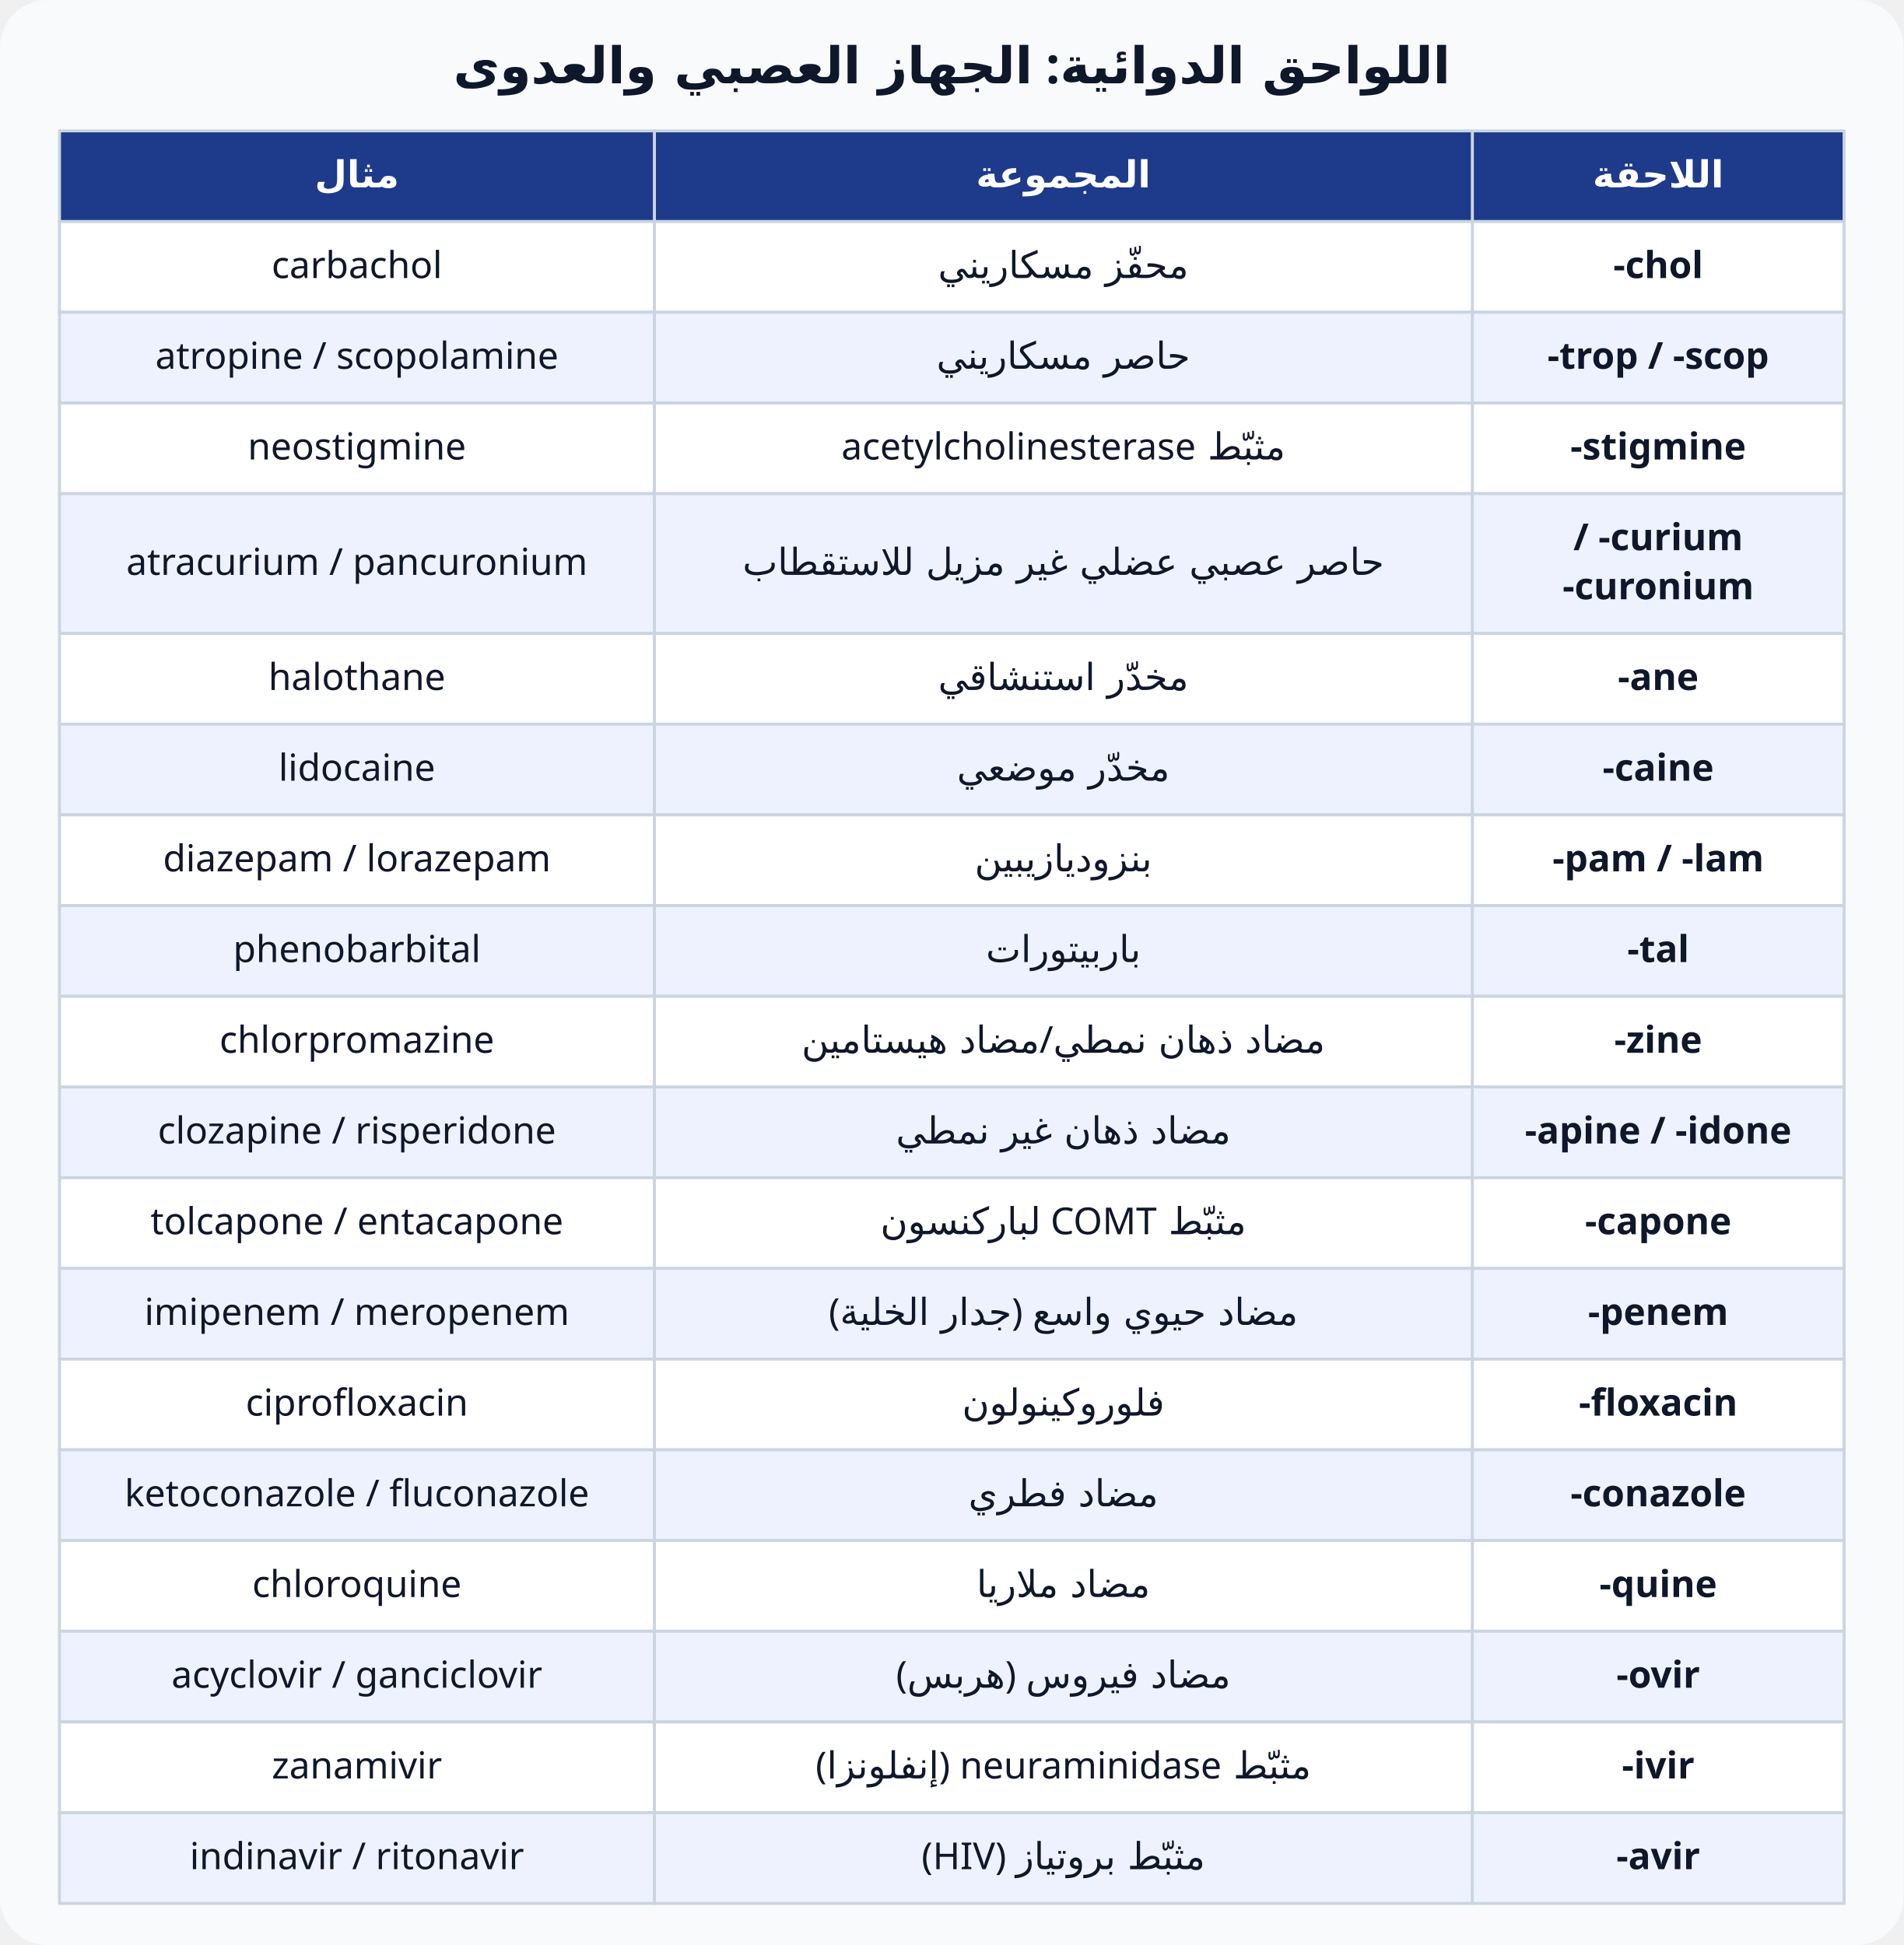
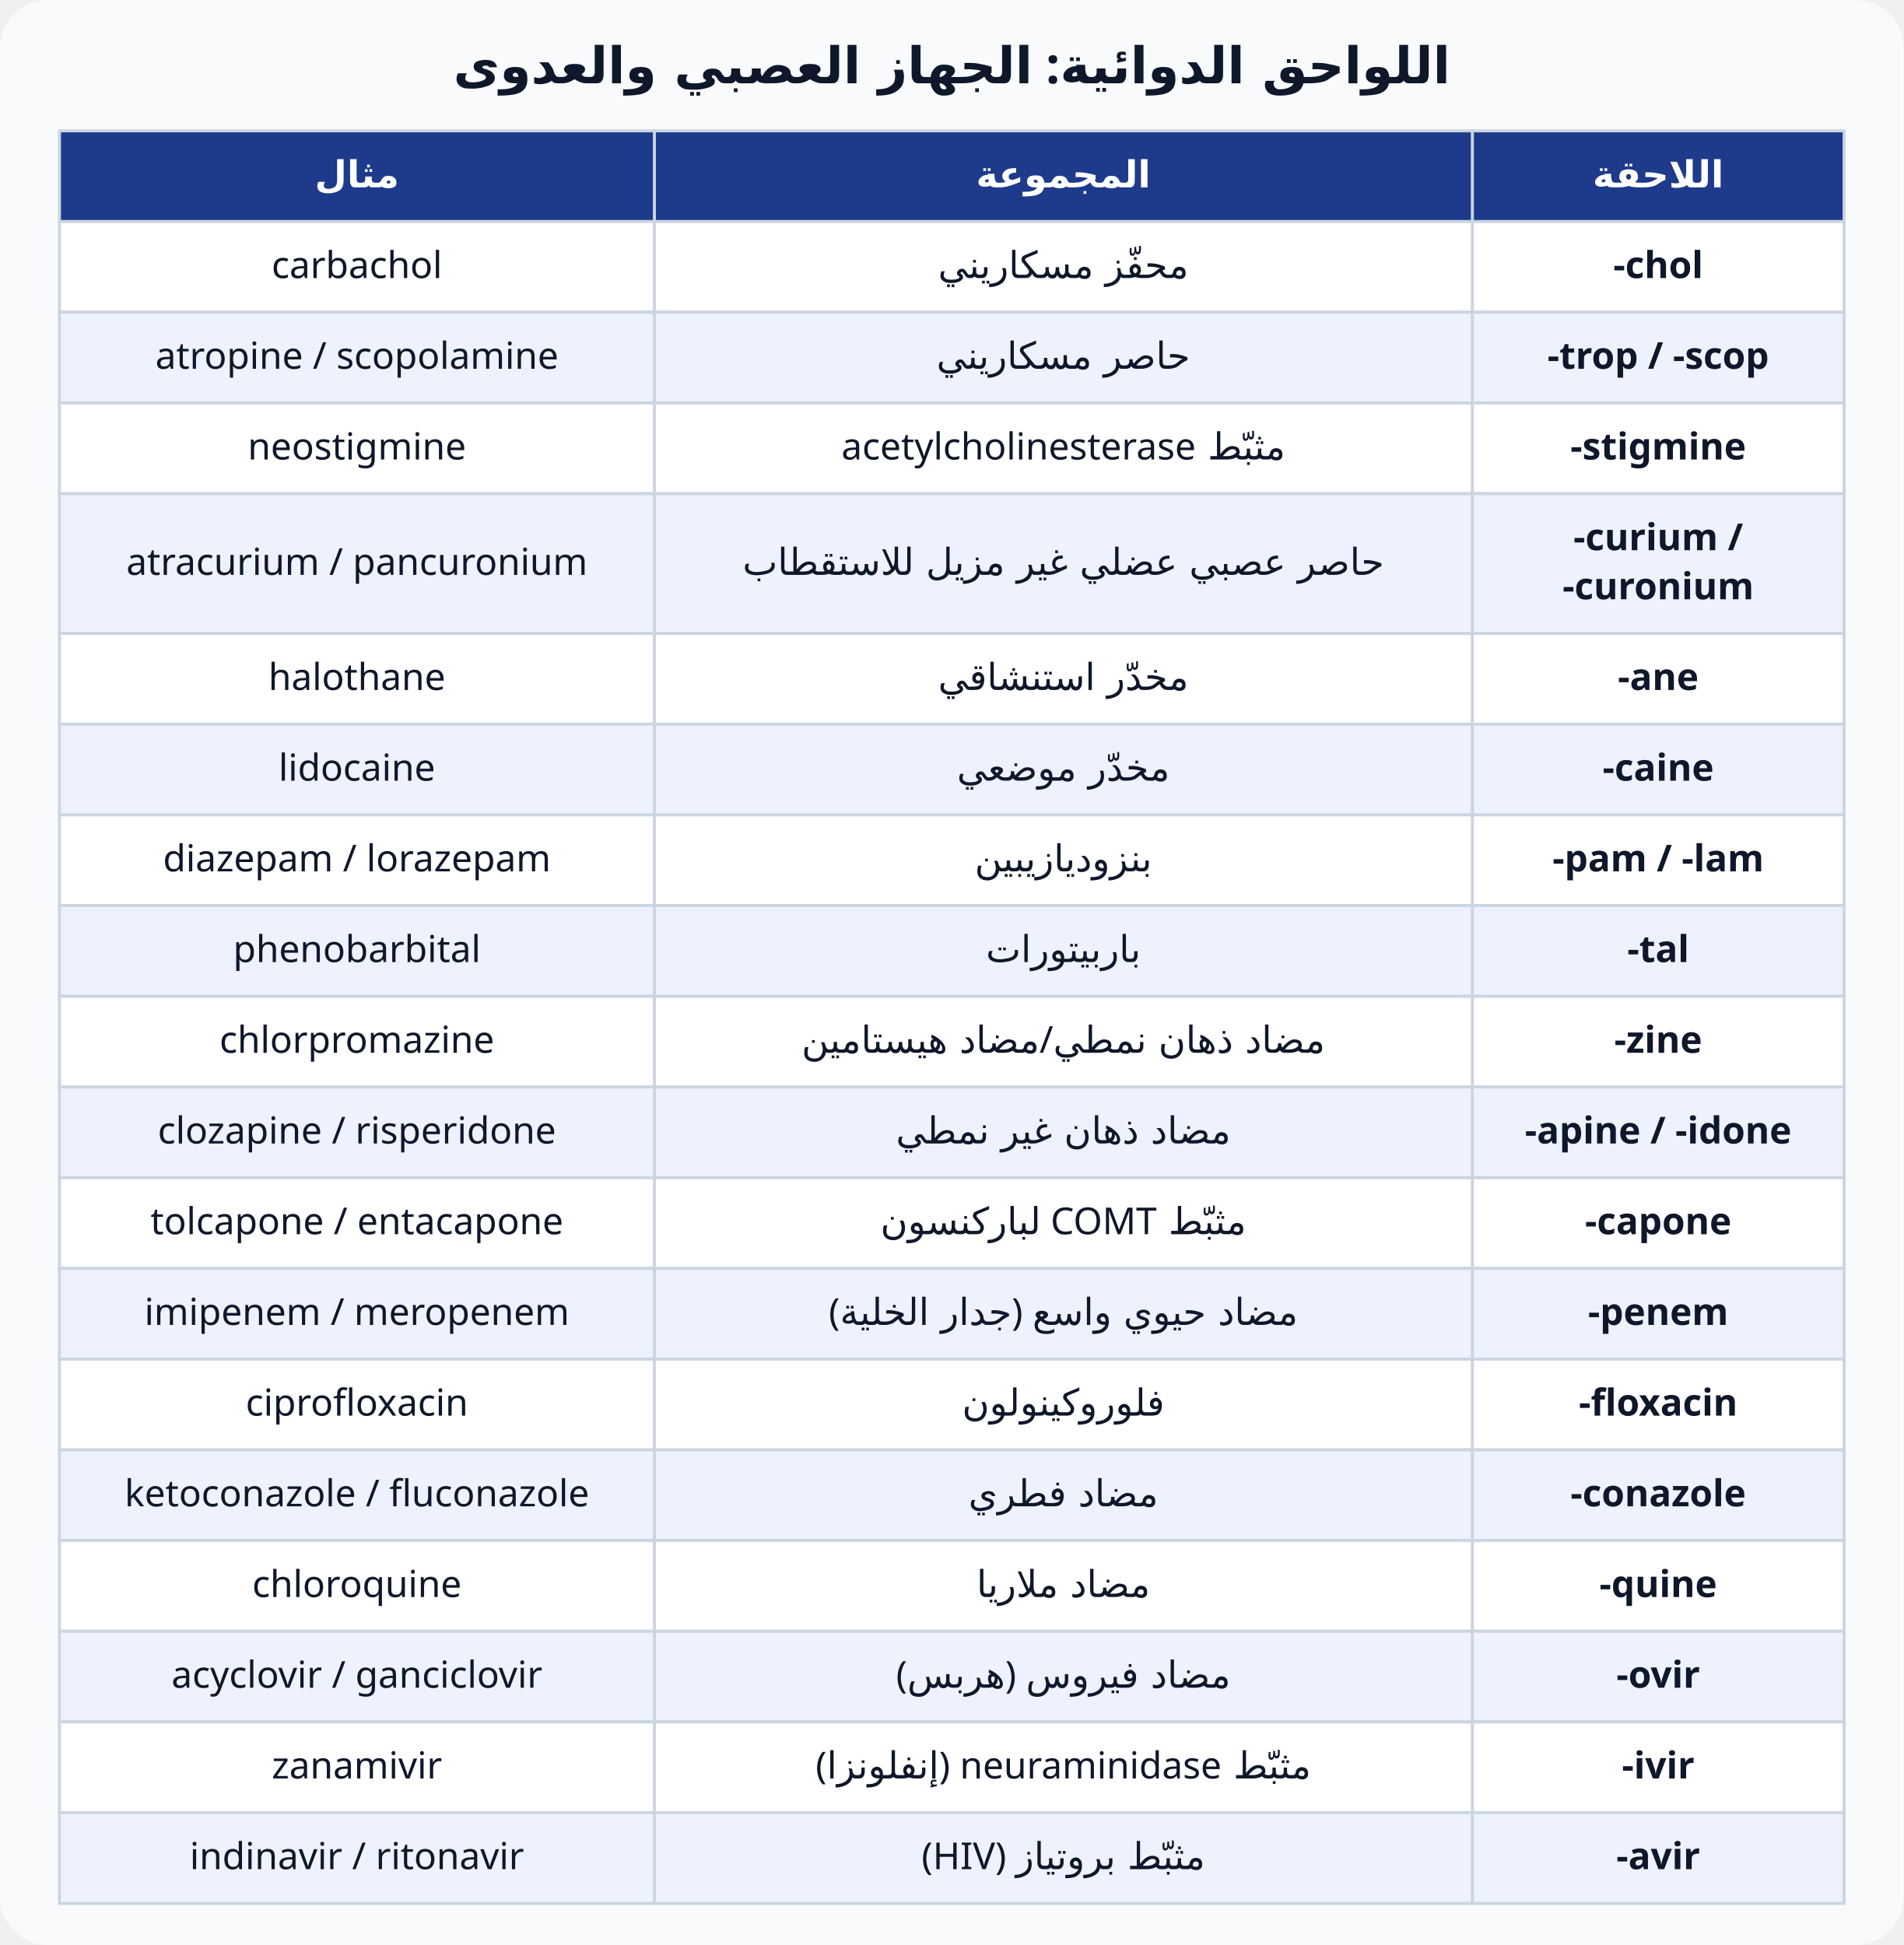
<svg xmlns="http://www.w3.org/2000/svg" viewBox="0 0 640 654" font-family="Cairo, Tahoma, sans-serif" direction="rtl">
  <rect width="640" height="654" rx="16" fill="#f8fafc" />
  <text x="320" y="28" text-anchor="middle" font-size="17" font-weight="800" fill="#0f172a">اللواحق الدوائية: الجهاز العصبي والعدوى</text>
  <rect x="495.0" y="44" width="125.0" height="30.5" fill="#1e3a8a" stroke="#cbd5e1" />
  <text x="557.5" y="63.0" text-anchor="middle" font-size="12.5" font-weight="700" fill="#fff">اللاحقة</text>
  <rect x="220.0" y="44" width="275.0" height="30.5" fill="#1e3a8a" stroke="#cbd5e1" />
  <text x="357.5" y="63.0" text-anchor="middle" font-size="12.5" font-weight="700" fill="#fff">المجموعة</text>
  <rect x="20.0" y="44" width="200.0" height="30.5" fill="#1e3a8a" stroke="#cbd5e1" />
  <text x="120.0" y="63.0" text-anchor="middle" font-size="12.5" font-weight="700" fill="#fff">مثال</text>
  <rect x="495.0" y="74.5" width="125.0" height="30.5" fill="#fff" stroke="#cbd5e1" />
-   <text x="557.5" y="93.5" text-anchor="middle" font-size="12.5" font-weight="700" fill="#0f172a">‎-chol</text>
+   <text direction="ltr" x="557.5" y="93.5" text-anchor="middle" font-size="12.5" font-weight="700" fill="#0f172a">‎-chol</text>
  <rect x="220.0" y="74.5" width="275.0" height="30.5" fill="#fff" stroke="#cbd5e1" />
  <text x="357.5" y="93.5" text-anchor="middle" font-size="12.5" font-weight="500" fill="#0f172a">محفّز مسكاريني</text>
  <rect x="20.0" y="74.5" width="200.0" height="30.5" fill="#fff" stroke="#cbd5e1" />
-   <text x="120.0" y="93.5" text-anchor="middle" font-size="12.5" font-weight="500" fill="#0f172a">carbachol</text>
+   <text direction="ltr" x="120.0" y="93.5" text-anchor="middle" font-size="12.5" font-weight="500" fill="#0f172a">carbachol</text>
  <rect x="495.0" y="105" width="125.0" height="30.5" fill="#eef2ff" stroke="#cbd5e1" />
-   <text x="557.5" y="124.0" text-anchor="middle" font-size="12.5" font-weight="700" fill="#0f172a">‎-trop / ‎-scop</text>
+   <text direction="ltr" x="557.5" y="124.0" text-anchor="middle" font-size="12.5" font-weight="700" fill="#0f172a">‎-trop / ‎-scop</text>
  <rect x="220.0" y="105" width="275.0" height="30.5" fill="#eef2ff" stroke="#cbd5e1" />
  <text x="357.5" y="124.0" text-anchor="middle" font-size="12.5" font-weight="500" fill="#0f172a">حاصر مسكاريني</text>
  <rect x="20.0" y="105" width="200.0" height="30.5" fill="#eef2ff" stroke="#cbd5e1" />
-   <text x="120.0" y="124.0" text-anchor="middle" font-size="12.5" font-weight="500" fill="#0f172a">atropine / scopolamine</text>
+   <text direction="ltr" x="120.0" y="124.0" text-anchor="middle" font-size="12.5" font-weight="500" fill="#0f172a">atropine / scopolamine</text>
  <rect x="495.0" y="135.5" width="125.0" height="30.5" fill="#fff" stroke="#cbd5e1" />
-   <text x="557.5" y="154.5" text-anchor="middle" font-size="12.5" font-weight="700" fill="#0f172a">‎-stigmine</text>
+   <text direction="ltr" x="557.5" y="154.5" text-anchor="middle" font-size="12.5" font-weight="700" fill="#0f172a">‎-stigmine</text>
  <rect x="220.0" y="135.5" width="275.0" height="30.5" fill="#fff" stroke="#cbd5e1" />
  <text x="357.5" y="154.5" text-anchor="middle" font-size="12.5" font-weight="500" fill="#0f172a">مثبّط acetylcholinesterase</text>
  <rect x="20.0" y="135.5" width="200.0" height="30.5" fill="#fff" stroke="#cbd5e1" />
-   <text x="120.0" y="154.5" text-anchor="middle" font-size="12.5" font-weight="500" fill="#0f172a">neostigmine</text>
+   <text direction="ltr" x="120.0" y="154.5" text-anchor="middle" font-size="12.5" font-weight="500" fill="#0f172a">neostigmine</text>
  <rect x="495.0" y="166" width="125.0" height="47.0" fill="#eef2ff" stroke="#cbd5e1" />
-   <text x="557.5" y="185.0" text-anchor="middle" font-size="12.5" font-weight="700" fill="#0f172a">‎-curium /</text>
-   <text x="557.5" y="201.5" text-anchor="middle" font-size="12.5" font-weight="700" fill="#0f172a">‎-curonium</text>
+   <text direction="ltr" x="557.5" y="185.0" text-anchor="middle" font-size="12.5" font-weight="700" fill="#0f172a">‎-curium /</text>
+   <text direction="ltr" x="557.5" y="201.5" text-anchor="middle" font-size="12.5" font-weight="700" fill="#0f172a">‎-curonium</text>
  <rect x="220.0" y="166" width="275.0" height="47.0" fill="#eef2ff" stroke="#cbd5e1" />
  <text x="357.5" y="193.3" text-anchor="middle" font-size="12.5" font-weight="500" fill="#0f172a">حاصر عصبي عضلي غير مزيل للاستقطاب</text>
  <rect x="20.0" y="166" width="200.0" height="47.0" fill="#eef2ff" stroke="#cbd5e1" />
-   <text x="120.0" y="193.3" text-anchor="middle" font-size="12.5" font-weight="500" fill="#0f172a">atracurium / pancuronium</text>
+   <text direction="ltr" x="120.0" y="193.3" text-anchor="middle" font-size="12.5" font-weight="500" fill="#0f172a">atracurium / pancuronium</text>
  <rect x="495.0" y="213" width="125.0" height="30.5" fill="#fff" stroke="#cbd5e1" />
-   <text x="557.5" y="232.0" text-anchor="middle" font-size="12.5" font-weight="700" fill="#0f172a">‎-ane</text>
+   <text direction="ltr" x="557.5" y="232.0" text-anchor="middle" font-size="12.5" font-weight="700" fill="#0f172a">‎-ane</text>
  <rect x="220.0" y="213" width="275.0" height="30.5" fill="#fff" stroke="#cbd5e1" />
  <text x="357.5" y="232.0" text-anchor="middle" font-size="12.5" font-weight="500" fill="#0f172a">مخدّر استنشاقي</text>
  <rect x="20.0" y="213" width="200.0" height="30.5" fill="#fff" stroke="#cbd5e1" />
-   <text x="120.0" y="232.0" text-anchor="middle" font-size="12.5" font-weight="500" fill="#0f172a">halothane</text>
+   <text direction="ltr" x="120.0" y="232.0" text-anchor="middle" font-size="12.5" font-weight="500" fill="#0f172a">halothane</text>
  <rect x="495.0" y="243.5" width="125.0" height="30.5" fill="#eef2ff" stroke="#cbd5e1" />
-   <text x="557.5" y="262.5" text-anchor="middle" font-size="12.5" font-weight="700" fill="#0f172a">‎-caine</text>
+   <text direction="ltr" x="557.5" y="262.5" text-anchor="middle" font-size="12.5" font-weight="700" fill="#0f172a">‎-caine</text>
  <rect x="220.0" y="243.5" width="275.0" height="30.5" fill="#eef2ff" stroke="#cbd5e1" />
  <text x="357.5" y="262.5" text-anchor="middle" font-size="12.5" font-weight="500" fill="#0f172a">مخدّر موضعي</text>
  <rect x="20.0" y="243.5" width="200.0" height="30.5" fill="#eef2ff" stroke="#cbd5e1" />
-   <text x="120.0" y="262.5" text-anchor="middle" font-size="12.5" font-weight="500" fill="#0f172a">lidocaine</text>
+   <text direction="ltr" x="120.0" y="262.5" text-anchor="middle" font-size="12.5" font-weight="500" fill="#0f172a">lidocaine</text>
  <rect x="495.0" y="274" width="125.0" height="30.5" fill="#fff" stroke="#cbd5e1" />
-   <text x="557.5" y="293.0" text-anchor="middle" font-size="12.5" font-weight="700" fill="#0f172a">‎-pam / ‎-lam</text>
+   <text direction="ltr" x="557.5" y="293.0" text-anchor="middle" font-size="12.5" font-weight="700" fill="#0f172a">‎-pam / ‎-lam</text>
  <rect x="220.0" y="274" width="275.0" height="30.5" fill="#fff" stroke="#cbd5e1" />
  <text x="357.5" y="293.0" text-anchor="middle" font-size="12.5" font-weight="500" fill="#0f172a">بنزوديازيبين</text>
  <rect x="20.0" y="274" width="200.0" height="30.5" fill="#fff" stroke="#cbd5e1" />
-   <text x="120.0" y="293.0" text-anchor="middle" font-size="12.5" font-weight="500" fill="#0f172a">diazepam / lorazepam</text>
+   <text direction="ltr" x="120.0" y="293.0" text-anchor="middle" font-size="12.5" font-weight="500" fill="#0f172a">diazepam / lorazepam</text>
  <rect x="495.0" y="304.5" width="125.0" height="30.5" fill="#eef2ff" stroke="#cbd5e1" />
-   <text x="557.5" y="323.5" text-anchor="middle" font-size="12.5" font-weight="700" fill="#0f172a">‎-tal</text>
+   <text direction="ltr" x="557.5" y="323.5" text-anchor="middle" font-size="12.5" font-weight="700" fill="#0f172a">‎-tal</text>
  <rect x="220.0" y="304.5" width="275.0" height="30.5" fill="#eef2ff" stroke="#cbd5e1" />
  <text x="357.5" y="323.5" text-anchor="middle" font-size="12.5" font-weight="500" fill="#0f172a">باربيتورات</text>
  <rect x="20.0" y="304.5" width="200.0" height="30.5" fill="#eef2ff" stroke="#cbd5e1" />
-   <text x="120.0" y="323.5" text-anchor="middle" font-size="12.5" font-weight="500" fill="#0f172a">phenobarbital</text>
+   <text direction="ltr" x="120.0" y="323.5" text-anchor="middle" font-size="12.5" font-weight="500" fill="#0f172a">phenobarbital</text>
  <rect x="495.0" y="335" width="125.0" height="30.5" fill="#fff" stroke="#cbd5e1" />
-   <text x="557.5" y="354.0" text-anchor="middle" font-size="12.5" font-weight="700" fill="#0f172a">‎-zine</text>
+   <text direction="ltr" x="557.5" y="354.0" text-anchor="middle" font-size="12.5" font-weight="700" fill="#0f172a">‎-zine</text>
  <rect x="220.0" y="335" width="275.0" height="30.5" fill="#fff" stroke="#cbd5e1" />
  <text x="357.5" y="354.0" text-anchor="middle" font-size="12.5" font-weight="500" fill="#0f172a">مضاد ذهان نمطي/مضاد هيستامين</text>
  <rect x="20.0" y="335" width="200.0" height="30.5" fill="#fff" stroke="#cbd5e1" />
-   <text x="120.0" y="354.0" text-anchor="middle" font-size="12.5" font-weight="500" fill="#0f172a">chlorpromazine</text>
+   <text direction="ltr" x="120.0" y="354.0" text-anchor="middle" font-size="12.5" font-weight="500" fill="#0f172a">chlorpromazine</text>
  <rect x="495.0" y="365.5" width="125.0" height="30.5" fill="#eef2ff" stroke="#cbd5e1" />
-   <text x="557.5" y="384.5" text-anchor="middle" font-size="12.5" font-weight="700" fill="#0f172a">‎-apine / ‎-idone</text>
+   <text direction="ltr" x="557.5" y="384.5" text-anchor="middle" font-size="12.5" font-weight="700" fill="#0f172a">‎-apine / ‎-idone</text>
  <rect x="220.0" y="365.5" width="275.0" height="30.5" fill="#eef2ff" stroke="#cbd5e1" />
  <text x="357.5" y="384.5" text-anchor="middle" font-size="12.5" font-weight="500" fill="#0f172a">مضاد ذهان غير نمطي</text>
  <rect x="20.0" y="365.5" width="200.0" height="30.5" fill="#eef2ff" stroke="#cbd5e1" />
-   <text x="120.0" y="384.5" text-anchor="middle" font-size="12.5" font-weight="500" fill="#0f172a">clozapine / risperidone</text>
+   <text direction="ltr" x="120.0" y="384.5" text-anchor="middle" font-size="12.5" font-weight="500" fill="#0f172a">clozapine / risperidone</text>
  <rect x="495.0" y="396" width="125.0" height="30.5" fill="#fff" stroke="#cbd5e1" />
-   <text x="557.5" y="415.0" text-anchor="middle" font-size="12.5" font-weight="700" fill="#0f172a">‎-capone</text>
+   <text direction="ltr" x="557.5" y="415.0" text-anchor="middle" font-size="12.5" font-weight="700" fill="#0f172a">‎-capone</text>
  <rect x="220.0" y="396" width="275.0" height="30.5" fill="#fff" stroke="#cbd5e1" />
  <text x="357.5" y="415.0" text-anchor="middle" font-size="12.5" font-weight="500" fill="#0f172a">مثبّط COMT لباركنسون</text>
  <rect x="20.0" y="396" width="200.0" height="30.5" fill="#fff" stroke="#cbd5e1" />
-   <text x="120.0" y="415.0" text-anchor="middle" font-size="12.5" font-weight="500" fill="#0f172a">tolcapone / entacapone</text>
+   <text direction="ltr" x="120.0" y="415.0" text-anchor="middle" font-size="12.5" font-weight="500" fill="#0f172a">tolcapone / entacapone</text>
  <rect x="495.0" y="426.5" width="125.0" height="30.5" fill="#eef2ff" stroke="#cbd5e1" />
-   <text x="557.5" y="445.5" text-anchor="middle" font-size="12.5" font-weight="700" fill="#0f172a">‎-penem</text>
+   <text direction="ltr" x="557.5" y="445.5" text-anchor="middle" font-size="12.5" font-weight="700" fill="#0f172a">‎-penem</text>
  <rect x="220.0" y="426.5" width="275.0" height="30.5" fill="#eef2ff" stroke="#cbd5e1" />
  <text x="357.5" y="445.5" text-anchor="middle" font-size="12.5" font-weight="500" fill="#0f172a">مضاد حيوي واسع (جدار الخلية)</text>
  <rect x="20.0" y="426.5" width="200.0" height="30.5" fill="#eef2ff" stroke="#cbd5e1" />
-   <text x="120.0" y="445.5" text-anchor="middle" font-size="12.5" font-weight="500" fill="#0f172a">imipenem / meropenem</text>
+   <text direction="ltr" x="120.0" y="445.5" text-anchor="middle" font-size="12.5" font-weight="500" fill="#0f172a">imipenem / meropenem</text>
  <rect x="495.0" y="457" width="125.0" height="30.5" fill="#fff" stroke="#cbd5e1" />
-   <text x="557.5" y="476.0" text-anchor="middle" font-size="12.5" font-weight="700" fill="#0f172a">‎-floxacin</text>
+   <text direction="ltr" x="557.5" y="476.0" text-anchor="middle" font-size="12.5" font-weight="700" fill="#0f172a">‎-floxacin</text>
  <rect x="220.0" y="457" width="275.0" height="30.5" fill="#fff" stroke="#cbd5e1" />
  <text x="357.5" y="476.0" text-anchor="middle" font-size="12.5" font-weight="500" fill="#0f172a">فلوروكينولون</text>
  <rect x="20.0" y="457" width="200.0" height="30.5" fill="#fff" stroke="#cbd5e1" />
-   <text x="120.0" y="476.0" text-anchor="middle" font-size="12.5" font-weight="500" fill="#0f172a">ciprofloxacin</text>
+   <text direction="ltr" x="120.0" y="476.0" text-anchor="middle" font-size="12.5" font-weight="500" fill="#0f172a">ciprofloxacin</text>
  <rect x="495.0" y="487.5" width="125.0" height="30.5" fill="#eef2ff" stroke="#cbd5e1" />
-   <text x="557.5" y="506.5" text-anchor="middle" font-size="12.5" font-weight="700" fill="#0f172a">‎-conazole</text>
+   <text direction="ltr" x="557.5" y="506.5" text-anchor="middle" font-size="12.5" font-weight="700" fill="#0f172a">‎-conazole</text>
  <rect x="220.0" y="487.5" width="275.0" height="30.5" fill="#eef2ff" stroke="#cbd5e1" />
  <text x="357.5" y="506.5" text-anchor="middle" font-size="12.5" font-weight="500" fill="#0f172a">مضاد فطري</text>
  <rect x="20.0" y="487.5" width="200.0" height="30.5" fill="#eef2ff" stroke="#cbd5e1" />
-   <text x="120.0" y="506.5" text-anchor="middle" font-size="12.5" font-weight="500" fill="#0f172a">ketoconazole / fluconazole</text>
+   <text direction="ltr" x="120.0" y="506.5" text-anchor="middle" font-size="12.5" font-weight="500" fill="#0f172a">ketoconazole / fluconazole</text>
  <rect x="495.0" y="518" width="125.0" height="30.5" fill="#fff" stroke="#cbd5e1" />
-   <text x="557.5" y="537.0" text-anchor="middle" font-size="12.5" font-weight="700" fill="#0f172a">‎-quine</text>
+   <text direction="ltr" x="557.5" y="537.0" text-anchor="middle" font-size="12.5" font-weight="700" fill="#0f172a">‎-quine</text>
  <rect x="220.0" y="518" width="275.0" height="30.5" fill="#fff" stroke="#cbd5e1" />
  <text x="357.5" y="537.0" text-anchor="middle" font-size="12.5" font-weight="500" fill="#0f172a">مضاد ملاريا</text>
  <rect x="20.0" y="518" width="200.0" height="30.5" fill="#fff" stroke="#cbd5e1" />
-   <text x="120.0" y="537.0" text-anchor="middle" font-size="12.5" font-weight="500" fill="#0f172a">chloroquine</text>
+   <text direction="ltr" x="120.0" y="537.0" text-anchor="middle" font-size="12.5" font-weight="500" fill="#0f172a">chloroquine</text>
  <rect x="495.0" y="548.5" width="125.0" height="30.5" fill="#eef2ff" stroke="#cbd5e1" />
-   <text x="557.5" y="567.5" text-anchor="middle" font-size="12.5" font-weight="700" fill="#0f172a">‎-ovir</text>
+   <text direction="ltr" x="557.5" y="567.5" text-anchor="middle" font-size="12.5" font-weight="700" fill="#0f172a">‎-ovir</text>
  <rect x="220.0" y="548.5" width="275.0" height="30.5" fill="#eef2ff" stroke="#cbd5e1" />
  <text x="357.5" y="567.5" text-anchor="middle" font-size="12.5" font-weight="500" fill="#0f172a">مضاد فيروس (هربس)</text>
  <rect x="20.0" y="548.5" width="200.0" height="30.5" fill="#eef2ff" stroke="#cbd5e1" />
-   <text x="120.0" y="567.5" text-anchor="middle" font-size="12.5" font-weight="500" fill="#0f172a">acyclovir / ganciclovir</text>
+   <text direction="ltr" x="120.0" y="567.5" text-anchor="middle" font-size="12.5" font-weight="500" fill="#0f172a">acyclovir / ganciclovir</text>
  <rect x="495.0" y="579" width="125.0" height="30.5" fill="#fff" stroke="#cbd5e1" />
-   <text x="557.5" y="598.0" text-anchor="middle" font-size="12.5" font-weight="700" fill="#0f172a">‎-ivir</text>
+   <text direction="ltr" x="557.5" y="598.0" text-anchor="middle" font-size="12.5" font-weight="700" fill="#0f172a">‎-ivir</text>
  <rect x="220.0" y="579" width="275.0" height="30.5" fill="#fff" stroke="#cbd5e1" />
  <text x="357.5" y="598.0" text-anchor="middle" font-size="12.5" font-weight="500" fill="#0f172a">مثبّط neuraminidase (إنفلونزا)</text>
  <rect x="20.0" y="579" width="200.0" height="30.5" fill="#fff" stroke="#cbd5e1" />
-   <text x="120.0" y="598.0" text-anchor="middle" font-size="12.5" font-weight="500" fill="#0f172a">zanamivir</text>
+   <text direction="ltr" x="120.0" y="598.0" text-anchor="middle" font-size="12.5" font-weight="500" fill="#0f172a">zanamivir</text>
  <rect x="495.0" y="609.5" width="125.0" height="30.5" fill="#eef2ff" stroke="#cbd5e1" />
-   <text x="557.5" y="628.5" text-anchor="middle" font-size="12.5" font-weight="700" fill="#0f172a">‎-avir</text>
+   <text direction="ltr" x="557.5" y="628.5" text-anchor="middle" font-size="12.5" font-weight="700" fill="#0f172a">‎-avir</text>
  <rect x="220.0" y="609.5" width="275.0" height="30.5" fill="#eef2ff" stroke="#cbd5e1" />
  <text x="357.5" y="628.5" text-anchor="middle" font-size="12.5" font-weight="500" fill="#0f172a">مثبّط بروتياز (HIV)</text>
  <rect x="20.0" y="609.5" width="200.0" height="30.5" fill="#eef2ff" stroke="#cbd5e1" />
-   <text x="120.0" y="628.5" text-anchor="middle" font-size="12.5" font-weight="500" fill="#0f172a">indinavir / ritonavir</text>
+   <text direction="ltr" x="120.0" y="628.5" text-anchor="middle" font-size="12.5" font-weight="500" fill="#0f172a">indinavir / ritonavir</text>
</svg>
